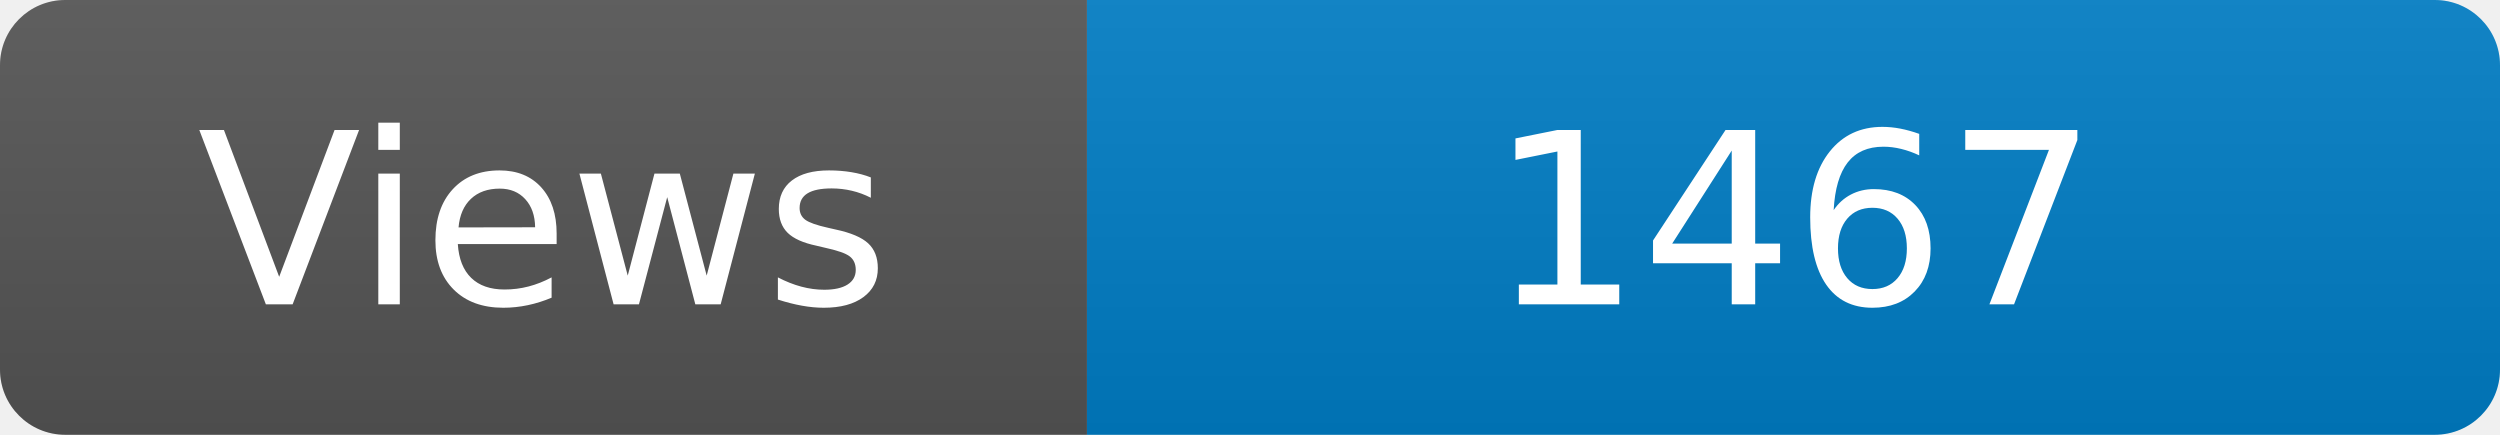
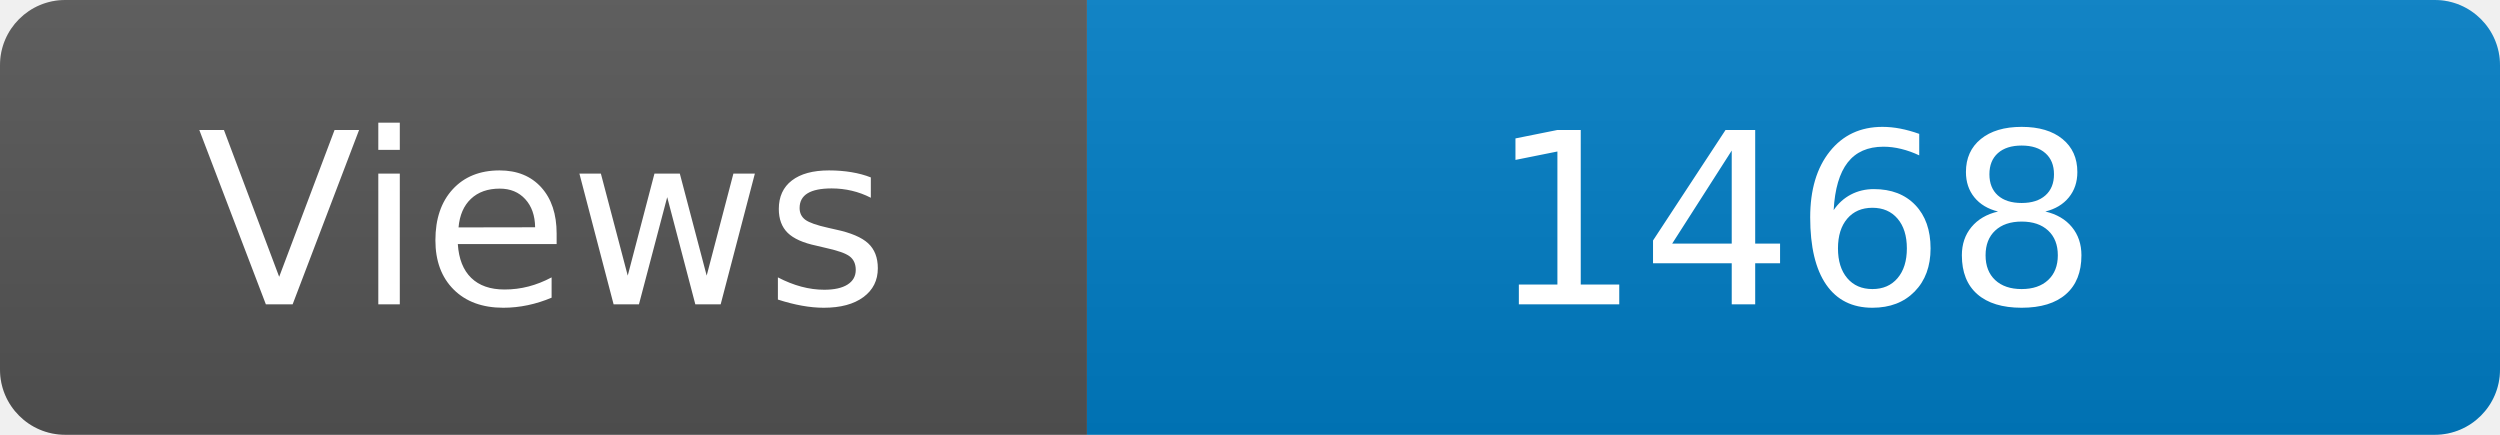
<svg xmlns="http://www.w3.org/2000/svg" width="115" height="20" role="img" aria-label="Maintained?: yes">
  <linearGradient id="s" x2="0" y2="100%">
    <stop offset="0" stop-color="#bbb" stop-opacity=".1" />
    <stop offset="1" stop-opacity=".1" />
  </linearGradient>
  <clipPath id="r">
    <rect width="115" height="20" rx="3" fill="#fff" />
  </clipPath>
  <g clip-path="url(#r)">
    <rect width="50" height="20" fill="#555" />
    <rect x="50" width="160" height="20" fill="#007ec6" />
    <rect width="115" height="20" fill="url(#s)" />
  </g>
  <g fill="#fff" text-anchor="middle" font-family="Verdana,Geneva,DejaVu Sans,sans-serif" font-size="110">
    <text x="250" y="140" transform="scale(.1)" fill="#fff">Views</text>
-     <text x="825" y="140" transform="scale(.1)" fill="#fff">1467</text>
+     <text x="825" y="140" transform="scale(.1)" fill="#fff">1468</text>
  </g>
</svg>
